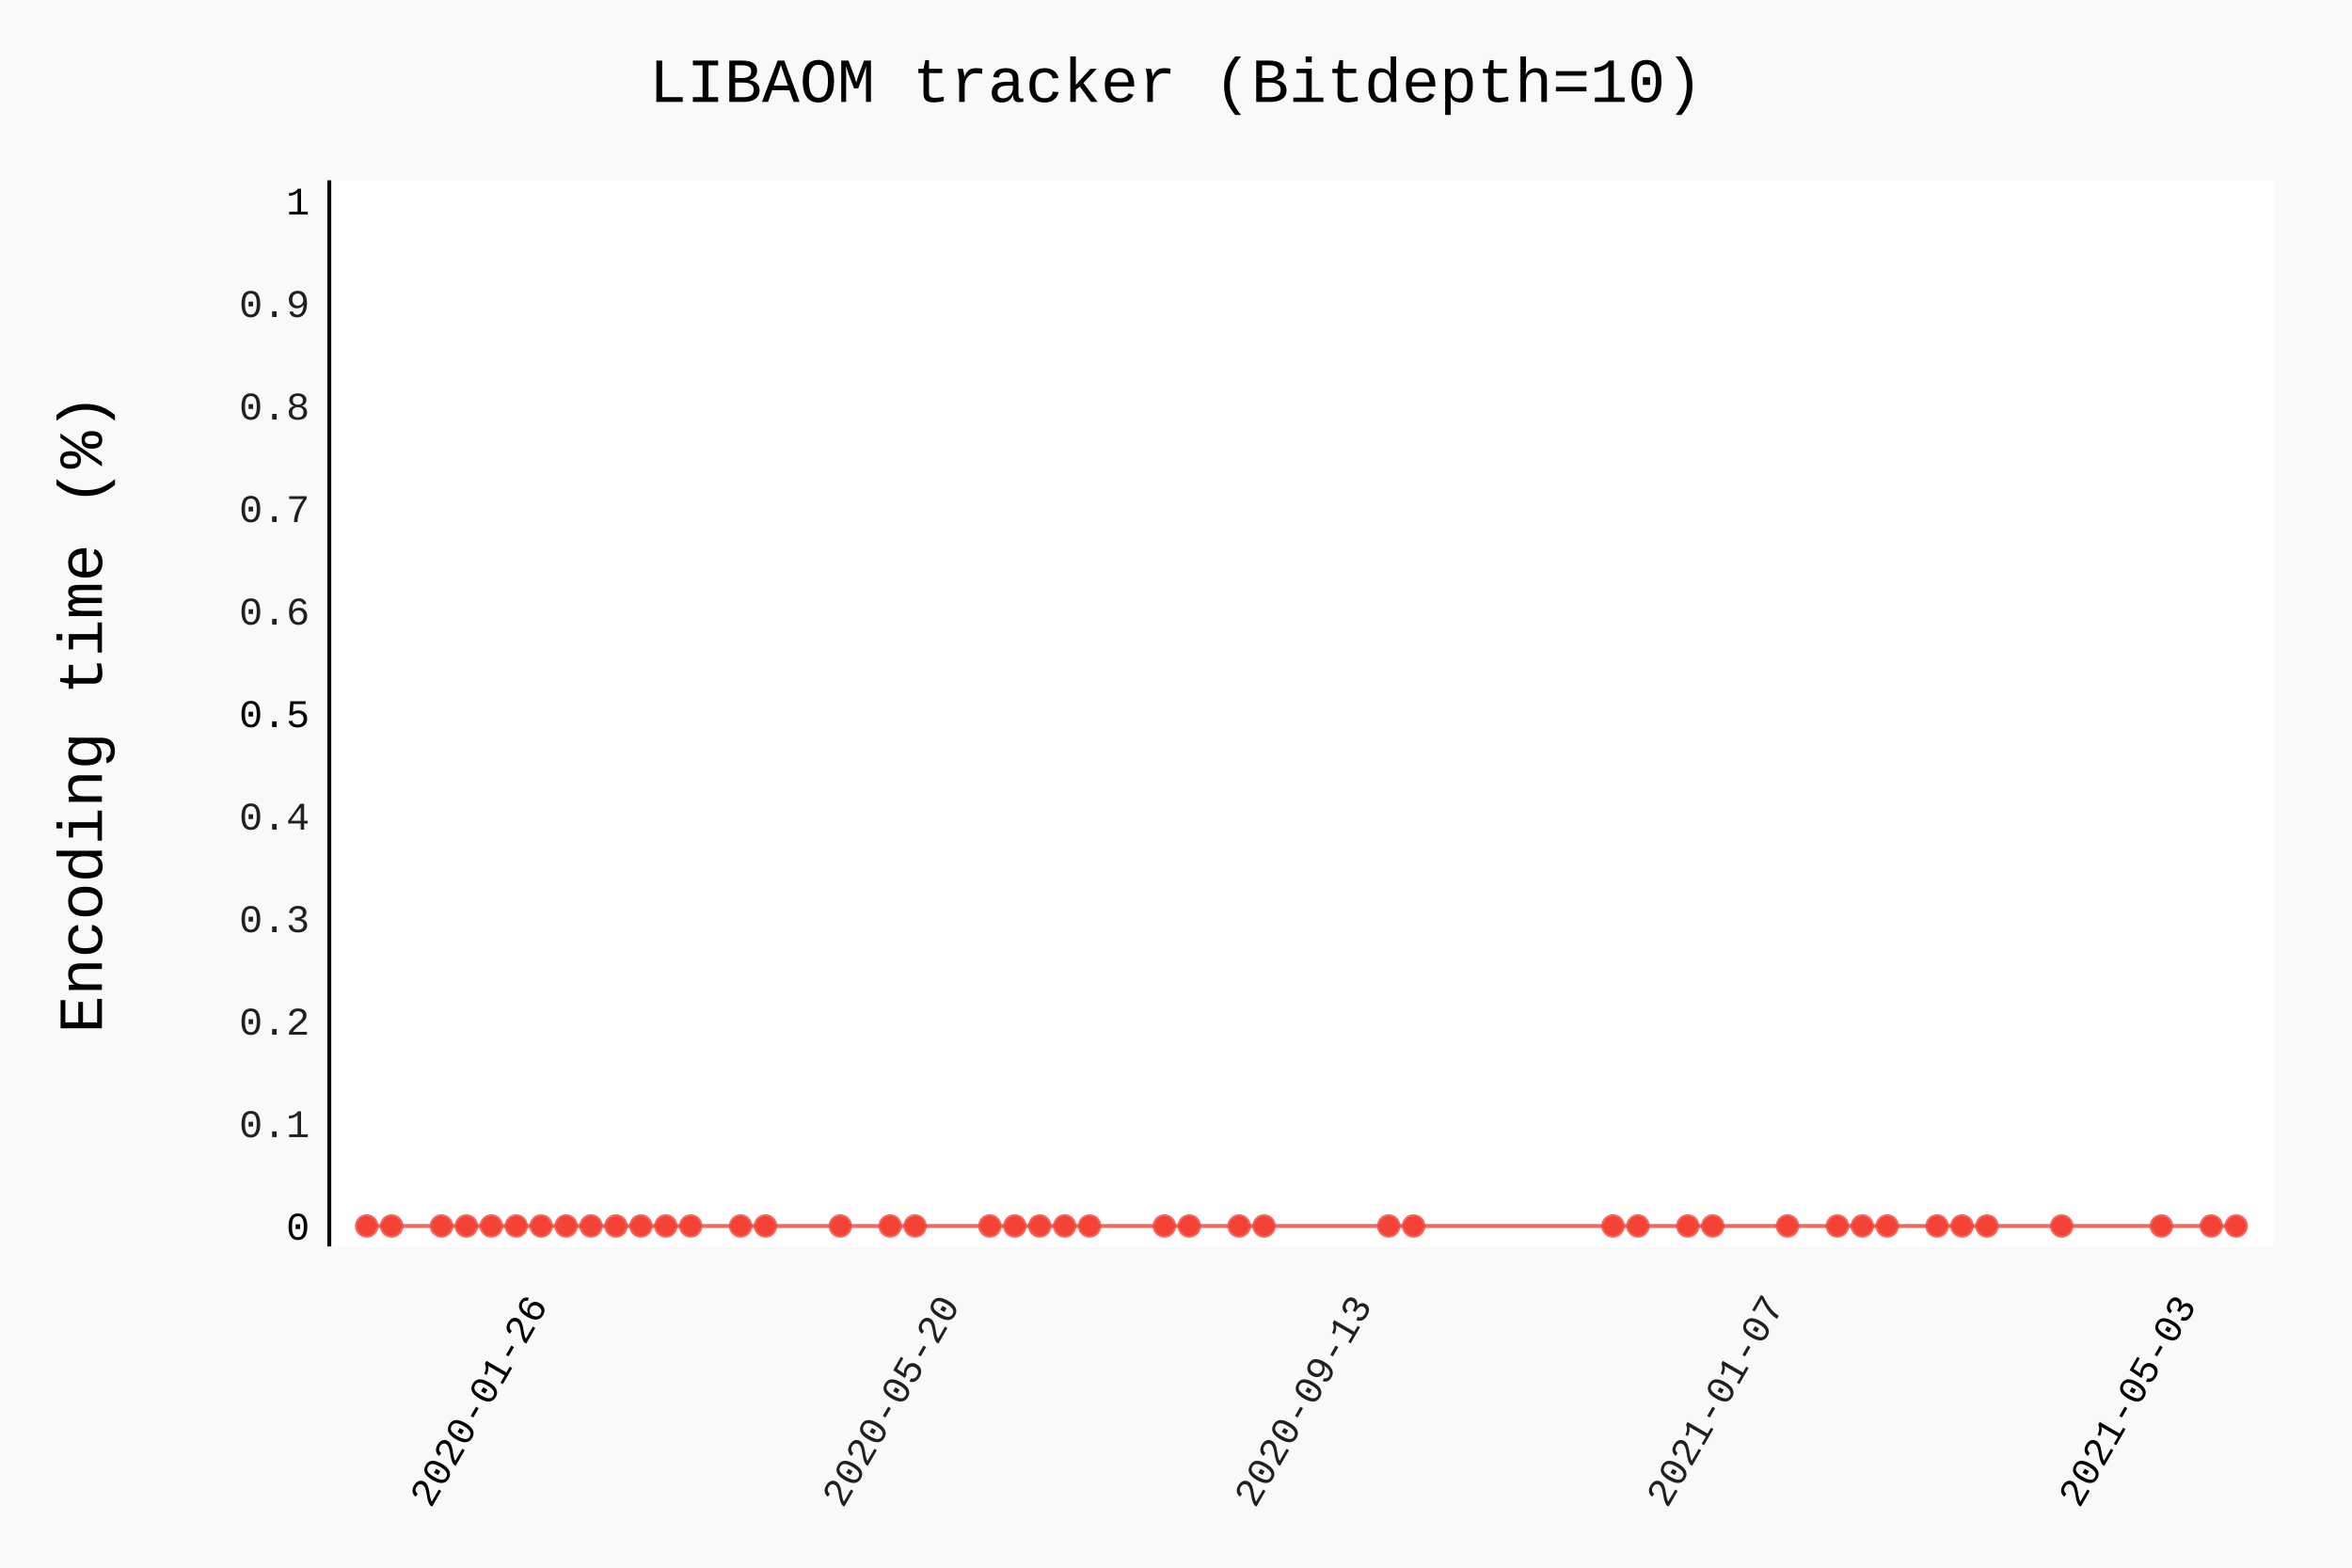
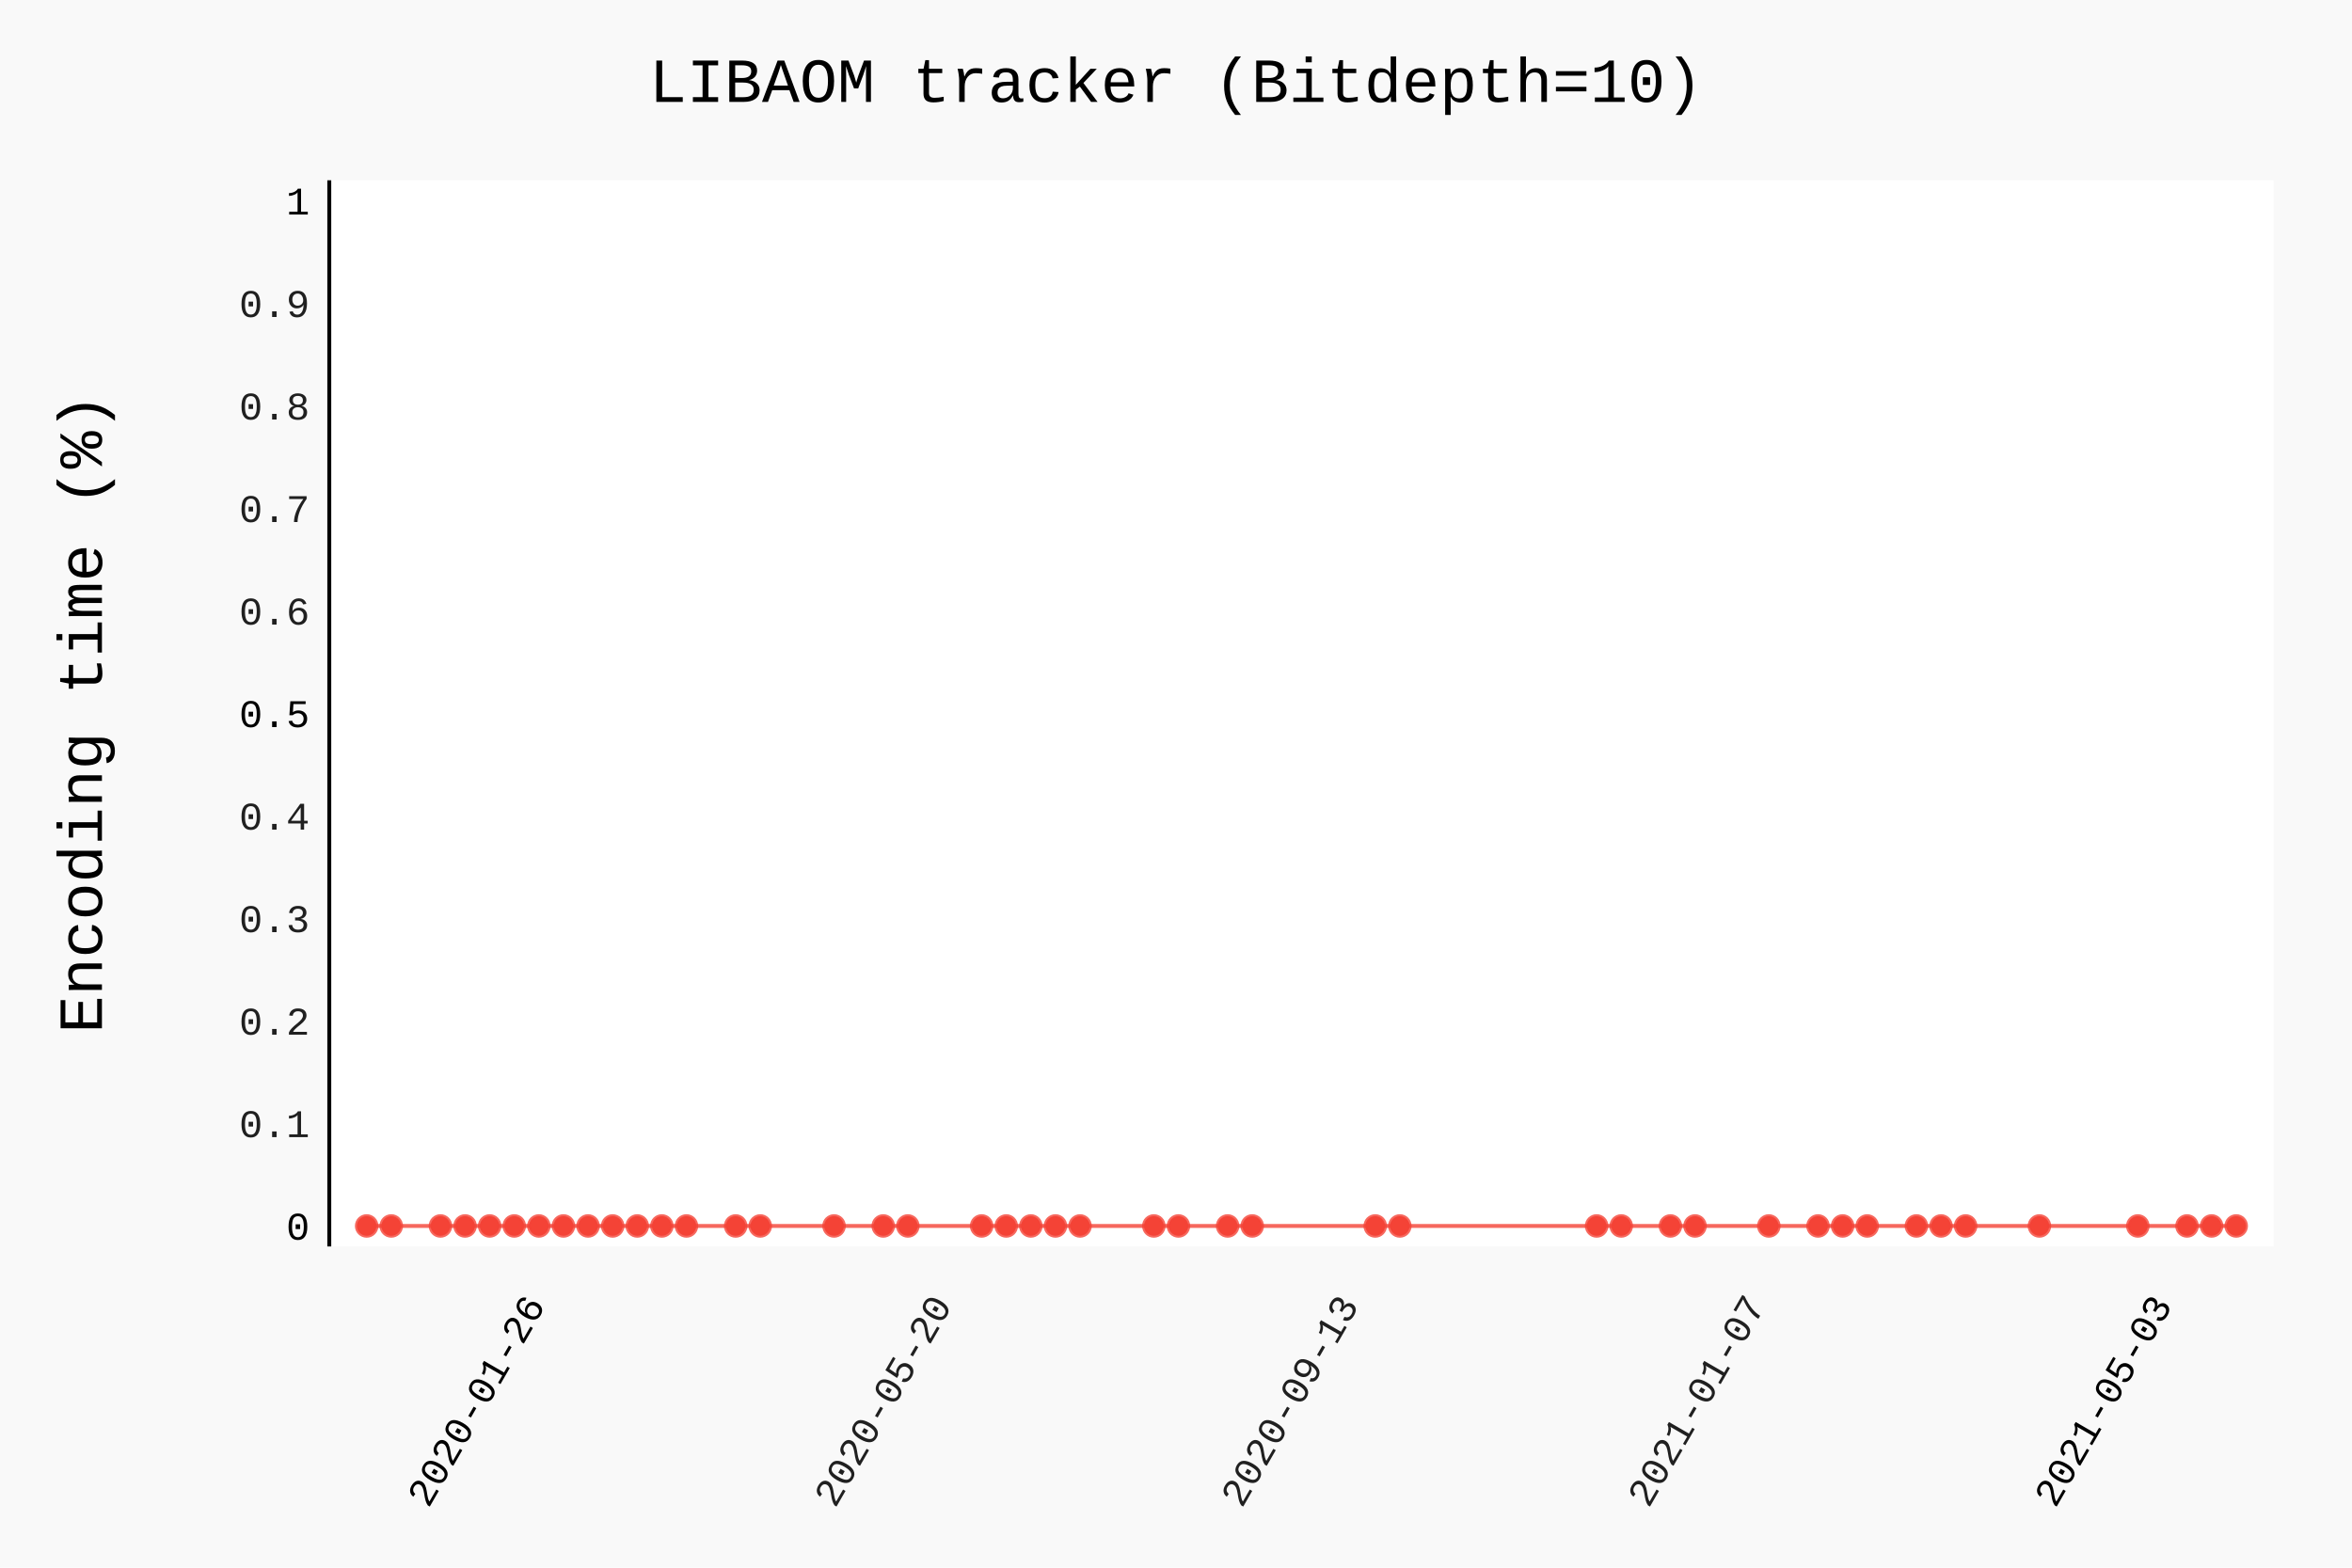
- <svg xmlns="http://www.w3.org/2000/svg" class="pygal-chart" id="chart-31d7c4a5-22ec-405e-8e6f-85d4383d9951" viewBox="0 0 600 400">
+ <svg xmlns="http://www.w3.org/2000/svg" class="pygal-chart" id="chart-0ea34fc5-fa90-4375-a277-32041d5b16f1" viewBox="0 0 600 400">
  <defs>
-     <style type="text/css">#chart-31d7c4a5-22ec-405e-8e6f-85d4383d9951{-webkit-user-select:none;-webkit-font-smoothing:antialiased;font-family:Consolas,"Liberation Mono",Menlo,Courier,monospace}#chart-31d7c4a5-22ec-405e-8e6f-85d4383d9951 .title{font-family:Consolas,"Liberation Mono",Menlo,Courier,monospace;font-size:16px}#chart-31d7c4a5-22ec-405e-8e6f-85d4383d9951 .legends .legend text{font-family:Consolas,"Liberation Mono",Menlo,Courier,monospace;font-size:14px}#chart-31d7c4a5-22ec-405e-8e6f-85d4383d9951 .axis text{font-family:Consolas,"Liberation Mono",Menlo,Courier,monospace;font-size:10px}#chart-31d7c4a5-22ec-405e-8e6f-85d4383d9951 .axis text.major{font-family:Consolas,"Liberation Mono",Menlo,Courier,monospace;font-size:10px}#chart-31d7c4a5-22ec-405e-8e6f-85d4383d9951 .text-overlay text.value{font-family:Consolas,"Liberation Mono",Menlo,Courier,monospace;font-size:16px}#chart-31d7c4a5-22ec-405e-8e6f-85d4383d9951 .text-overlay text.label{font-family:Consolas,"Liberation Mono",Menlo,Courier,monospace;font-size:10px}#chart-31d7c4a5-22ec-405e-8e6f-85d4383d9951 .tooltip{font-family:Consolas,"Liberation Mono",Menlo,Courier,monospace;font-size:14px}#chart-31d7c4a5-22ec-405e-8e6f-85d4383d9951 text.no_data{font-family:Consolas,"Liberation Mono",Menlo,Courier,monospace;font-size:64px}
- #chart-31d7c4a5-22ec-405e-8e6f-85d4383d9951{background-color:rgba(249,249,249,1)}#chart-31d7c4a5-22ec-405e-8e6f-85d4383d9951 path,#chart-31d7c4a5-22ec-405e-8e6f-85d4383d9951 line,#chart-31d7c4a5-22ec-405e-8e6f-85d4383d9951 rect,#chart-31d7c4a5-22ec-405e-8e6f-85d4383d9951 circle{-webkit-transition:150ms;-moz-transition:150ms;transition:150ms}#chart-31d7c4a5-22ec-405e-8e6f-85d4383d9951 .graph &gt; .background{fill:rgba(249,249,249,1)}#chart-31d7c4a5-22ec-405e-8e6f-85d4383d9951 .plot &gt; .background{fill:rgba(255,255,255,1)}#chart-31d7c4a5-22ec-405e-8e6f-85d4383d9951 .graph{fill:rgba(0,0,0,.87)}#chart-31d7c4a5-22ec-405e-8e6f-85d4383d9951 text.no_data{fill:rgba(0,0,0,1)}#chart-31d7c4a5-22ec-405e-8e6f-85d4383d9951 .title{fill:rgba(0,0,0,1)}#chart-31d7c4a5-22ec-405e-8e6f-85d4383d9951 .legends .legend text{fill:rgba(0,0,0,.87)}#chart-31d7c4a5-22ec-405e-8e6f-85d4383d9951 .legends .legend:hover text{fill:rgba(0,0,0,1)}#chart-31d7c4a5-22ec-405e-8e6f-85d4383d9951 .axis .line{stroke:rgba(0,0,0,1)}#chart-31d7c4a5-22ec-405e-8e6f-85d4383d9951 .axis .guide.line{stroke:rgba(0,0,0,.54)}#chart-31d7c4a5-22ec-405e-8e6f-85d4383d9951 .axis .major.line{stroke:rgba(0,0,0,.87)}#chart-31d7c4a5-22ec-405e-8e6f-85d4383d9951 .axis text.major{fill:rgba(0,0,0,1)}#chart-31d7c4a5-22ec-405e-8e6f-85d4383d9951 .axis.y .guides:hover .guide.line,#chart-31d7c4a5-22ec-405e-8e6f-85d4383d9951 .line-graph .axis.x .guides:hover .guide.line,#chart-31d7c4a5-22ec-405e-8e6f-85d4383d9951 .stackedline-graph .axis.x .guides:hover .guide.line,#chart-31d7c4a5-22ec-405e-8e6f-85d4383d9951 .xy-graph .axis.x .guides:hover .guide.line{stroke:rgba(0,0,0,1)}#chart-31d7c4a5-22ec-405e-8e6f-85d4383d9951 .axis .guides:hover text{fill:rgba(0,0,0,1)}#chart-31d7c4a5-22ec-405e-8e6f-85d4383d9951 .reactive{fill-opacity:.7;stroke-opacity:.8}#chart-31d7c4a5-22ec-405e-8e6f-85d4383d9951 .ci{stroke:rgba(0,0,0,.87)}#chart-31d7c4a5-22ec-405e-8e6f-85d4383d9951 .reactive.active,#chart-31d7c4a5-22ec-405e-8e6f-85d4383d9951 .active .reactive{fill-opacity:.8;stroke-opacity:.9;stroke-width:4}#chart-31d7c4a5-22ec-405e-8e6f-85d4383d9951 .ci .reactive.active{stroke-width:1.5}#chart-31d7c4a5-22ec-405e-8e6f-85d4383d9951 .series text{fill:rgba(0,0,0,1)}#chart-31d7c4a5-22ec-405e-8e6f-85d4383d9951 .tooltip rect{fill:rgba(255,255,255,1);stroke:rgba(0,0,0,1);-webkit-transition:opacity 150ms;-moz-transition:opacity 150ms;transition:opacity 150ms}#chart-31d7c4a5-22ec-405e-8e6f-85d4383d9951 .tooltip .label{fill:rgba(0,0,0,.87)}#chart-31d7c4a5-22ec-405e-8e6f-85d4383d9951 .tooltip .label{fill:rgba(0,0,0,.87)}#chart-31d7c4a5-22ec-405e-8e6f-85d4383d9951 .tooltip .legend{font-size:.8em;fill:rgba(0,0,0,.54)}#chart-31d7c4a5-22ec-405e-8e6f-85d4383d9951 .tooltip .x_label{font-size:.6em;fill:rgba(0,0,0,1)}#chart-31d7c4a5-22ec-405e-8e6f-85d4383d9951 .tooltip .xlink{font-size:.5em;text-decoration:underline}#chart-31d7c4a5-22ec-405e-8e6f-85d4383d9951 .tooltip .value{font-size:1.5em}#chart-31d7c4a5-22ec-405e-8e6f-85d4383d9951 .bound{font-size:.5em}#chart-31d7c4a5-22ec-405e-8e6f-85d4383d9951 .max-value{font-size:.75em;fill:rgba(0,0,0,.54)}#chart-31d7c4a5-22ec-405e-8e6f-85d4383d9951 .map-element{fill:rgba(255,255,255,1);stroke:rgba(0,0,0,.54) !important}#chart-31d7c4a5-22ec-405e-8e6f-85d4383d9951 .map-element .reactive{fill-opacity:inherit;stroke-opacity:inherit}#chart-31d7c4a5-22ec-405e-8e6f-85d4383d9951 .color-0,#chart-31d7c4a5-22ec-405e-8e6f-85d4383d9951 .color-0 a:visited{stroke:#F44336;fill:#F44336}#chart-31d7c4a5-22ec-405e-8e6f-85d4383d9951 .text-overlay .color-0 text{fill:black}
- #chart-31d7c4a5-22ec-405e-8e6f-85d4383d9951 text.no_data{text-anchor:middle}#chart-31d7c4a5-22ec-405e-8e6f-85d4383d9951 .guide.line{fill:none}#chart-31d7c4a5-22ec-405e-8e6f-85d4383d9951 .centered{text-anchor:middle}#chart-31d7c4a5-22ec-405e-8e6f-85d4383d9951 .title{text-anchor:middle}#chart-31d7c4a5-22ec-405e-8e6f-85d4383d9951 .legends .legend text{fill-opacity:1}#chart-31d7c4a5-22ec-405e-8e6f-85d4383d9951 .axis.x text{text-anchor:middle}#chart-31d7c4a5-22ec-405e-8e6f-85d4383d9951 .axis.x:not(.web) text[transform]{text-anchor:start}#chart-31d7c4a5-22ec-405e-8e6f-85d4383d9951 .axis.x:not(.web) text[transform].backwards{text-anchor:end}#chart-31d7c4a5-22ec-405e-8e6f-85d4383d9951 .axis.y text{text-anchor:end}#chart-31d7c4a5-22ec-405e-8e6f-85d4383d9951 .axis.y text[transform].backwards{text-anchor:start}#chart-31d7c4a5-22ec-405e-8e6f-85d4383d9951 .axis.y2 text{text-anchor:start}#chart-31d7c4a5-22ec-405e-8e6f-85d4383d9951 .axis.y2 text[transform].backwards{text-anchor:end}#chart-31d7c4a5-22ec-405e-8e6f-85d4383d9951 .axis .guide.line{stroke-dasharray:4,4}#chart-31d7c4a5-22ec-405e-8e6f-85d4383d9951 .axis .major.guide.line{stroke-dasharray:6,6}#chart-31d7c4a5-22ec-405e-8e6f-85d4383d9951 .horizontal .axis.y .guide.line,#chart-31d7c4a5-22ec-405e-8e6f-85d4383d9951 .horizontal .axis.y2 .guide.line,#chart-31d7c4a5-22ec-405e-8e6f-85d4383d9951 .vertical .axis.x .guide.line{opacity:0}#chart-31d7c4a5-22ec-405e-8e6f-85d4383d9951 .horizontal .axis.always_show .guide.line,#chart-31d7c4a5-22ec-405e-8e6f-85d4383d9951 .vertical .axis.always_show .guide.line{opacity:1 !important}#chart-31d7c4a5-22ec-405e-8e6f-85d4383d9951 .axis.y .guides:hover .guide.line,#chart-31d7c4a5-22ec-405e-8e6f-85d4383d9951 .axis.y2 .guides:hover .guide.line,#chart-31d7c4a5-22ec-405e-8e6f-85d4383d9951 .axis.x .guides:hover .guide.line{opacity:1}#chart-31d7c4a5-22ec-405e-8e6f-85d4383d9951 .axis .guides:hover text{opacity:1}#chart-31d7c4a5-22ec-405e-8e6f-85d4383d9951 .nofill{fill:none}#chart-31d7c4a5-22ec-405e-8e6f-85d4383d9951 .subtle-fill{fill-opacity:.2}#chart-31d7c4a5-22ec-405e-8e6f-85d4383d9951 .dot{stroke-width:1px;fill-opacity:1}#chart-31d7c4a5-22ec-405e-8e6f-85d4383d9951 .dot.active{stroke-width:5px}#chart-31d7c4a5-22ec-405e-8e6f-85d4383d9951 .dot.negative{fill:transparent}#chart-31d7c4a5-22ec-405e-8e6f-85d4383d9951 text,#chart-31d7c4a5-22ec-405e-8e6f-85d4383d9951 tspan{stroke:none !important}#chart-31d7c4a5-22ec-405e-8e6f-85d4383d9951 .series text.active{opacity:1}#chart-31d7c4a5-22ec-405e-8e6f-85d4383d9951 .tooltip rect{fill-opacity:.95;stroke-width:.5}#chart-31d7c4a5-22ec-405e-8e6f-85d4383d9951 .tooltip text{fill-opacity:1}#chart-31d7c4a5-22ec-405e-8e6f-85d4383d9951 .showable{visibility:hidden}#chart-31d7c4a5-22ec-405e-8e6f-85d4383d9951 .showable.shown{visibility:visible}#chart-31d7c4a5-22ec-405e-8e6f-85d4383d9951 .gauge-background{fill:rgba(229,229,229,1);stroke:none}#chart-31d7c4a5-22ec-405e-8e6f-85d4383d9951 .bg-lines{stroke:rgba(249,249,249,1);stroke-width:2px}</style>
+     <style type="text/css">#chart-0ea34fc5-fa90-4375-a277-32041d5b16f1{-webkit-user-select:none;-webkit-font-smoothing:antialiased;font-family:Consolas,"Liberation Mono",Menlo,Courier,monospace}#chart-0ea34fc5-fa90-4375-a277-32041d5b16f1 .title{font-family:Consolas,"Liberation Mono",Menlo,Courier,monospace;font-size:16px}#chart-0ea34fc5-fa90-4375-a277-32041d5b16f1 .legends .legend text{font-family:Consolas,"Liberation Mono",Menlo,Courier,monospace;font-size:14px}#chart-0ea34fc5-fa90-4375-a277-32041d5b16f1 .axis text{font-family:Consolas,"Liberation Mono",Menlo,Courier,monospace;font-size:10px}#chart-0ea34fc5-fa90-4375-a277-32041d5b16f1 .axis text.major{font-family:Consolas,"Liberation Mono",Menlo,Courier,monospace;font-size:10px}#chart-0ea34fc5-fa90-4375-a277-32041d5b16f1 .text-overlay text.value{font-family:Consolas,"Liberation Mono",Menlo,Courier,monospace;font-size:16px}#chart-0ea34fc5-fa90-4375-a277-32041d5b16f1 .text-overlay text.label{font-family:Consolas,"Liberation Mono",Menlo,Courier,monospace;font-size:10px}#chart-0ea34fc5-fa90-4375-a277-32041d5b16f1 .tooltip{font-family:Consolas,"Liberation Mono",Menlo,Courier,monospace;font-size:14px}#chart-0ea34fc5-fa90-4375-a277-32041d5b16f1 text.no_data{font-family:Consolas,"Liberation Mono",Menlo,Courier,monospace;font-size:64px}
+ #chart-0ea34fc5-fa90-4375-a277-32041d5b16f1{background-color:rgba(249,249,249,1)}#chart-0ea34fc5-fa90-4375-a277-32041d5b16f1 path,#chart-0ea34fc5-fa90-4375-a277-32041d5b16f1 line,#chart-0ea34fc5-fa90-4375-a277-32041d5b16f1 rect,#chart-0ea34fc5-fa90-4375-a277-32041d5b16f1 circle{-webkit-transition:150ms;-moz-transition:150ms;transition:150ms}#chart-0ea34fc5-fa90-4375-a277-32041d5b16f1 .graph &gt; .background{fill:rgba(249,249,249,1)}#chart-0ea34fc5-fa90-4375-a277-32041d5b16f1 .plot &gt; .background{fill:rgba(255,255,255,1)}#chart-0ea34fc5-fa90-4375-a277-32041d5b16f1 .graph{fill:rgba(0,0,0,.87)}#chart-0ea34fc5-fa90-4375-a277-32041d5b16f1 text.no_data{fill:rgba(0,0,0,1)}#chart-0ea34fc5-fa90-4375-a277-32041d5b16f1 .title{fill:rgba(0,0,0,1)}#chart-0ea34fc5-fa90-4375-a277-32041d5b16f1 .legends .legend text{fill:rgba(0,0,0,.87)}#chart-0ea34fc5-fa90-4375-a277-32041d5b16f1 .legends .legend:hover text{fill:rgba(0,0,0,1)}#chart-0ea34fc5-fa90-4375-a277-32041d5b16f1 .axis .line{stroke:rgba(0,0,0,1)}#chart-0ea34fc5-fa90-4375-a277-32041d5b16f1 .axis .guide.line{stroke:rgba(0,0,0,.54)}#chart-0ea34fc5-fa90-4375-a277-32041d5b16f1 .axis .major.line{stroke:rgba(0,0,0,.87)}#chart-0ea34fc5-fa90-4375-a277-32041d5b16f1 .axis text.major{fill:rgba(0,0,0,1)}#chart-0ea34fc5-fa90-4375-a277-32041d5b16f1 .axis.y .guides:hover .guide.line,#chart-0ea34fc5-fa90-4375-a277-32041d5b16f1 .line-graph .axis.x .guides:hover .guide.line,#chart-0ea34fc5-fa90-4375-a277-32041d5b16f1 .stackedline-graph .axis.x .guides:hover .guide.line,#chart-0ea34fc5-fa90-4375-a277-32041d5b16f1 .xy-graph .axis.x .guides:hover .guide.line{stroke:rgba(0,0,0,1)}#chart-0ea34fc5-fa90-4375-a277-32041d5b16f1 .axis .guides:hover text{fill:rgba(0,0,0,1)}#chart-0ea34fc5-fa90-4375-a277-32041d5b16f1 .reactive{fill-opacity:.7;stroke-opacity:.8}#chart-0ea34fc5-fa90-4375-a277-32041d5b16f1 .ci{stroke:rgba(0,0,0,.87)}#chart-0ea34fc5-fa90-4375-a277-32041d5b16f1 .reactive.active,#chart-0ea34fc5-fa90-4375-a277-32041d5b16f1 .active .reactive{fill-opacity:.8;stroke-opacity:.9;stroke-width:4}#chart-0ea34fc5-fa90-4375-a277-32041d5b16f1 .ci .reactive.active{stroke-width:1.5}#chart-0ea34fc5-fa90-4375-a277-32041d5b16f1 .series text{fill:rgba(0,0,0,1)}#chart-0ea34fc5-fa90-4375-a277-32041d5b16f1 .tooltip rect{fill:rgba(255,255,255,1);stroke:rgba(0,0,0,1);-webkit-transition:opacity 150ms;-moz-transition:opacity 150ms;transition:opacity 150ms}#chart-0ea34fc5-fa90-4375-a277-32041d5b16f1 .tooltip .label{fill:rgba(0,0,0,.87)}#chart-0ea34fc5-fa90-4375-a277-32041d5b16f1 .tooltip .label{fill:rgba(0,0,0,.87)}#chart-0ea34fc5-fa90-4375-a277-32041d5b16f1 .tooltip .legend{font-size:.8em;fill:rgba(0,0,0,.54)}#chart-0ea34fc5-fa90-4375-a277-32041d5b16f1 .tooltip .x_label{font-size:.6em;fill:rgba(0,0,0,1)}#chart-0ea34fc5-fa90-4375-a277-32041d5b16f1 .tooltip .xlink{font-size:.5em;text-decoration:underline}#chart-0ea34fc5-fa90-4375-a277-32041d5b16f1 .tooltip .value{font-size:1.5em}#chart-0ea34fc5-fa90-4375-a277-32041d5b16f1 .bound{font-size:.5em}#chart-0ea34fc5-fa90-4375-a277-32041d5b16f1 .max-value{font-size:.75em;fill:rgba(0,0,0,.54)}#chart-0ea34fc5-fa90-4375-a277-32041d5b16f1 .map-element{fill:rgba(255,255,255,1);stroke:rgba(0,0,0,.54) !important}#chart-0ea34fc5-fa90-4375-a277-32041d5b16f1 .map-element .reactive{fill-opacity:inherit;stroke-opacity:inherit}#chart-0ea34fc5-fa90-4375-a277-32041d5b16f1 .color-0,#chart-0ea34fc5-fa90-4375-a277-32041d5b16f1 .color-0 a:visited{stroke:#F44336;fill:#F44336}#chart-0ea34fc5-fa90-4375-a277-32041d5b16f1 .text-overlay .color-0 text{fill:black}
+ #chart-0ea34fc5-fa90-4375-a277-32041d5b16f1 text.no_data{text-anchor:middle}#chart-0ea34fc5-fa90-4375-a277-32041d5b16f1 .guide.line{fill:none}#chart-0ea34fc5-fa90-4375-a277-32041d5b16f1 .centered{text-anchor:middle}#chart-0ea34fc5-fa90-4375-a277-32041d5b16f1 .title{text-anchor:middle}#chart-0ea34fc5-fa90-4375-a277-32041d5b16f1 .legends .legend text{fill-opacity:1}#chart-0ea34fc5-fa90-4375-a277-32041d5b16f1 .axis.x text{text-anchor:middle}#chart-0ea34fc5-fa90-4375-a277-32041d5b16f1 .axis.x:not(.web) text[transform]{text-anchor:start}#chart-0ea34fc5-fa90-4375-a277-32041d5b16f1 .axis.x:not(.web) text[transform].backwards{text-anchor:end}#chart-0ea34fc5-fa90-4375-a277-32041d5b16f1 .axis.y text{text-anchor:end}#chart-0ea34fc5-fa90-4375-a277-32041d5b16f1 .axis.y text[transform].backwards{text-anchor:start}#chart-0ea34fc5-fa90-4375-a277-32041d5b16f1 .axis.y2 text{text-anchor:start}#chart-0ea34fc5-fa90-4375-a277-32041d5b16f1 .axis.y2 text[transform].backwards{text-anchor:end}#chart-0ea34fc5-fa90-4375-a277-32041d5b16f1 .axis .guide.line{stroke-dasharray:4,4}#chart-0ea34fc5-fa90-4375-a277-32041d5b16f1 .axis .major.guide.line{stroke-dasharray:6,6}#chart-0ea34fc5-fa90-4375-a277-32041d5b16f1 .horizontal .axis.y .guide.line,#chart-0ea34fc5-fa90-4375-a277-32041d5b16f1 .horizontal .axis.y2 .guide.line,#chart-0ea34fc5-fa90-4375-a277-32041d5b16f1 .vertical .axis.x .guide.line{opacity:0}#chart-0ea34fc5-fa90-4375-a277-32041d5b16f1 .horizontal .axis.always_show .guide.line,#chart-0ea34fc5-fa90-4375-a277-32041d5b16f1 .vertical .axis.always_show .guide.line{opacity:1 !important}#chart-0ea34fc5-fa90-4375-a277-32041d5b16f1 .axis.y .guides:hover .guide.line,#chart-0ea34fc5-fa90-4375-a277-32041d5b16f1 .axis.y2 .guides:hover .guide.line,#chart-0ea34fc5-fa90-4375-a277-32041d5b16f1 .axis.x .guides:hover .guide.line{opacity:1}#chart-0ea34fc5-fa90-4375-a277-32041d5b16f1 .axis .guides:hover text{opacity:1}#chart-0ea34fc5-fa90-4375-a277-32041d5b16f1 .nofill{fill:none}#chart-0ea34fc5-fa90-4375-a277-32041d5b16f1 .subtle-fill{fill-opacity:.2}#chart-0ea34fc5-fa90-4375-a277-32041d5b16f1 .dot{stroke-width:1px;fill-opacity:1}#chart-0ea34fc5-fa90-4375-a277-32041d5b16f1 .dot.active{stroke-width:5px}#chart-0ea34fc5-fa90-4375-a277-32041d5b16f1 .dot.negative{fill:transparent}#chart-0ea34fc5-fa90-4375-a277-32041d5b16f1 text,#chart-0ea34fc5-fa90-4375-a277-32041d5b16f1 tspan{stroke:none !important}#chart-0ea34fc5-fa90-4375-a277-32041d5b16f1 .series text.active{opacity:1}#chart-0ea34fc5-fa90-4375-a277-32041d5b16f1 .tooltip rect{fill-opacity:.95;stroke-width:.5}#chart-0ea34fc5-fa90-4375-a277-32041d5b16f1 .tooltip text{fill-opacity:1}#chart-0ea34fc5-fa90-4375-a277-32041d5b16f1 .showable{visibility:hidden}#chart-0ea34fc5-fa90-4375-a277-32041d5b16f1 .showable.shown{visibility:visible}#chart-0ea34fc5-fa90-4375-a277-32041d5b16f1 .gauge-background{fill:rgba(229,229,229,1);stroke:none}#chart-0ea34fc5-fa90-4375-a277-32041d5b16f1 .bg-lines{stroke:rgba(249,249,249,1);stroke-width:2px}</style>
  </defs>
  <g class="graph datetimeline-graph vertical">
    <rect class="background" height="400" width="600" x="0" y="0" />
    <g class="plot" transform="translate(84, 46)">
      <rect class="background" height="272.038" width="496.0" x="0" y="0" />
      <g class="axis y">
        <g class="guides">
          <text class="major" x="-5" y="270.307">0</text>
        </g>
        <g class="guides">
          <text class="" x="-5" y="244.149">0.1</text>
        </g>
        <g class="guides">
          <text class="" x="-5" y="217.992">0.2</text>
        </g>
        <g class="guides">
          <text class="" x="-5" y="191.834">0.3</text>
        </g>
        <g class="guides">
          <text class="" x="-5" y="165.677">0.4</text>
        </g>
        <g class="guides">
          <text class="major" x="-5" y="139.519">0.5</text>
        </g>
        <g class="guides">
          <text class="" x="-5" y="113.362">0.6</text>
        </g>
        <g class="guides">
          <text class="" x="-5" y="87.204">0.7</text>
        </g>
        <g class="guides">
          <text class="" x="-5" y="61.047">0.8</text>
        </g>
        <g class="guides">
          <text class="" x="-5" y="34.889">0.9</text>
        </g>
        <g class="guides">
          <text class="major" x="-5" y="8.732">1</text>
        </g>
      </g>
      <g class="axis x">
        <path class="line" d="M0 0 v272.038" />
        <g class="guides">
-           <path class="major guide line" d="M55.902 0 v272.038" />
-           <text class="major backwards" transform="rotate(300 55.90178 287.0385)" x="55.902" y="287.038">2020-01-26</text>
-         </g>
-         <g class="guides">
-           <path class="guide line" d="M161.044 0 v272.038" />
-           <text class="backwards" transform="rotate(300 161.0435 287.0385)" x="161.044" y="287.038">2020-05-20</text>
-         </g>
-         <g class="guides">
-           <path class="guide line" d="M266.185 0 v272.038" />
-           <text class="backwards" transform="rotate(300 266.1853 287.0385)" x="266.185" y="287.038">2020-09-13</text>
-         </g>
-         <g class="guides">
-           <path class="guide line" d="M371.327 0 v272.038" />
-           <text class="backwards" transform="rotate(300 371.3271 287.0385)" x="371.327" y="287.038">2021-01-07</text>
-         </g>
-         <g class="guides">
-           <path class="major guide line" d="M476.469 0 v272.038" />
-           <text class="major backwards" transform="rotate(300 476.4689 287.0385)" x="476.469" y="287.038">2021-05-03</text>
+           <path class="major guide line" d="M55.292 0 v272.038" />
+           <text class="major backwards" transform="rotate(300 55.29173 287.0385)" x="55.292" y="287.038">2020-01-26</text>
+         </g>
+         <g class="guides">
+           <path class="guide line" d="M159.05 0 v272.038" />
+           <text class="backwards" transform="rotate(300 159.0501 287.0385)" x="159.05" y="287.038">2020-05-20</text>
+         </g>
+         <g class="guides">
+           <path class="guide line" d="M262.808 0 v272.038" />
+           <text class="backwards" transform="rotate(300 262.8084 287.0385)" x="262.808" y="287.038">2020-09-13</text>
+         </g>
+         <g class="guides">
+           <path class="guide line" d="M366.567 0 v272.038" />
+           <text class="backwards" transform="rotate(300 366.5667 287.0385)" x="366.567" y="287.038">2021-01-07</text>
+         </g>
+         <g class="guides">
+           <path class="major guide line" d="M470.325 0 v272.038" />
+           <text class="major backwards" transform="rotate(300 470.325 287.0385)" x="470.325" y="287.038">2021-05-03</text>
        </g>
      </g>
      <g class="series serie-0 color-0">
-         <path class="line reactive nofill" d="M9.538 266.807 L15.897 266.807 28.615 266.807 34.974 266.807 41.333 266.807 47.692 266.807 54.051 266.807 60.41 266.807 66.769 266.807 73.128 266.807 79.487 266.807 85.846 266.807 92.205 266.807 104.923 266.807 111.282 266.807 130.359 266.807 143.077 266.807 149.436 266.807 168.513 266.807 174.872 266.807 181.231 266.807 187.59 266.807 193.949 266.807 213.026 266.807 219.385 266.807 232.103 266.807 238.462 266.807 270.256 266.807 276.615 266.807 327.487 266.807 333.846 266.807 346.564 266.807 352.923 266.807 372 266.807 384.718 266.807 391.077 266.807 397.436 266.807 410.154 266.807 416.513 266.807 422.872 266.807 441.949 266.807 467.385 266.807 480.103 266.807 486.462 266.807" />
+         <path class="line reactive nofill" d="M9.538 266.807 L15.814 266.807 28.364 266.807 34.64 266.807 40.915 266.807 47.19 266.807 53.466 266.807 59.741 266.807 66.016 266.807 72.291 266.807 78.567 266.807 84.842 266.807 91.117 266.807 103.668 266.807 109.943 266.807 128.769 266.807 141.32 266.807 147.595 266.807 166.421 266.807 172.696 266.807 178.972 266.807 185.247 266.807 191.522 266.807 210.348 266.807 216.623 266.807 229.174 266.807 235.449 266.807 266.826 266.807 273.101 266.807 323.304 266.807 329.579 266.807 342.13 266.807 348.405 266.807 367.231 266.807 379.781 266.807 386.057 266.807 392.332 266.807 404.883 266.807 411.158 266.807 417.433 266.807 436.259 266.807 461.36 266.807 473.911 266.807 480.186 266.807 486.462 266.807" />
      </g>
    </g>
    <g class="titles">
      <text class="title plot_title" x="300.0" y="26">LIBAOM tracker (Bitdepth=10)</text>
      <text class="title" transform="rotate(-90 0 182.0192)" x="0" y="208.019">Encoding time (%)</text>
    </g>
    <g class="plot overlay" transform="translate(84, 46)">
      <g class="series serie-0 color-0">
        <g class="dots">
          <circle class="dot reactive tooltip-trigger" cx="9.538" cy="266.807" r="2.5" />
        </g>
        <g class="dots">
-           <circle class="dot reactive tooltip-trigger" cx="15.897" cy="266.807" r="2.5" />
-         </g>
-         <g class="dots">
-           <circle class="dot reactive tooltip-trigger" cx="28.615" cy="266.807" r="2.5" />
-         </g>
-         <g class="dots">
-           <circle class="dot reactive tooltip-trigger" cx="34.974" cy="266.807" r="2.5" />
-         </g>
-         <g class="dots">
-           <circle class="dot reactive tooltip-trigger" cx="41.333" cy="266.807" r="2.5" />
-         </g>
-         <g class="dots">
-           <circle class="dot reactive tooltip-trigger" cx="47.692" cy="266.807" r="2.5" />
-         </g>
-         <g class="dots">
-           <circle class="dot reactive tooltip-trigger" cx="54.051" cy="266.807" r="2.5" />
-         </g>
-         <g class="dots">
-           <circle class="dot reactive tooltip-trigger" cx="60.41" cy="266.807" r="2.5" />
-         </g>
-         <g class="dots">
-           <circle class="dot reactive tooltip-trigger" cx="66.769" cy="266.807" r="2.5" />
-         </g>
-         <g class="dots">
-           <circle class="dot reactive tooltip-trigger" cx="73.128" cy="266.807" r="2.5" />
-         </g>
-         <g class="dots">
-           <circle class="dot reactive tooltip-trigger" cx="79.487" cy="266.807" r="2.5" />
-         </g>
-         <g class="dots">
-           <circle class="dot reactive tooltip-trigger" cx="85.846" cy="266.807" r="2.5" />
-         </g>
-         <g class="dots">
-           <circle class="dot reactive tooltip-trigger" cx="92.205" cy="266.807" r="2.5" />
-         </g>
-         <g class="dots">
-           <circle class="dot reactive tooltip-trigger" cx="104.923" cy="266.807" r="2.5" />
-         </g>
-         <g class="dots">
-           <circle class="dot reactive tooltip-trigger" cx="111.282" cy="266.807" r="2.5" />
-         </g>
-         <g class="dots">
-           <circle class="dot reactive tooltip-trigger" cx="130.359" cy="266.807" r="2.5" />
-         </g>
-         <g class="dots">
-           <circle class="dot reactive tooltip-trigger" cx="143.077" cy="266.807" r="2.5" />
-         </g>
-         <g class="dots">
-           <circle class="dot reactive tooltip-trigger" cx="149.436" cy="266.807" r="2.5" />
-         </g>
-         <g class="dots">
-           <circle class="dot reactive tooltip-trigger" cx="168.513" cy="266.807" r="2.5" />
-         </g>
-         <g class="dots">
-           <circle class="dot reactive tooltip-trigger" cx="174.872" cy="266.807" r="2.5" />
-         </g>
-         <g class="dots">
-           <circle class="dot reactive tooltip-trigger" cx="181.231" cy="266.807" r="2.5" />
-         </g>
-         <g class="dots">
-           <circle class="dot reactive tooltip-trigger" cx="187.59" cy="266.807" r="2.5" />
-         </g>
-         <g class="dots">
-           <circle class="dot reactive tooltip-trigger" cx="193.949" cy="266.807" r="2.5" />
-         </g>
-         <g class="dots">
-           <circle class="dot reactive tooltip-trigger" cx="213.026" cy="266.807" r="2.5" />
-         </g>
-         <g class="dots">
-           <circle class="dot reactive tooltip-trigger" cx="219.385" cy="266.807" r="2.5" />
-         </g>
-         <g class="dots">
-           <circle class="dot reactive tooltip-trigger" cx="232.103" cy="266.807" r="2.5" />
-         </g>
-         <g class="dots">
-           <circle class="dot reactive tooltip-trigger" cx="238.462" cy="266.807" r="2.5" />
-         </g>
-         <g class="dots">
-           <circle class="dot reactive tooltip-trigger" cx="270.256" cy="266.807" r="2.5" />
-         </g>
-         <g class="dots">
-           <circle class="dot reactive tooltip-trigger" cx="276.615" cy="266.807" r="2.5" />
-         </g>
-         <g class="dots">
-           <circle class="dot reactive tooltip-trigger" cx="327.487" cy="266.807" r="2.5" />
-         </g>
-         <g class="dots">
-           <circle class="dot reactive tooltip-trigger" cx="333.846" cy="266.807" r="2.5" />
-         </g>
-         <g class="dots">
-           <circle class="dot reactive tooltip-trigger" cx="346.564" cy="266.807" r="2.5" />
-         </g>
-         <g class="dots">
-           <circle class="dot reactive tooltip-trigger" cx="352.923" cy="266.807" r="2.5" />
-         </g>
-         <g class="dots">
-           <circle class="dot reactive tooltip-trigger" cx="372.0" cy="266.807" r="2.5" />
-         </g>
-         <g class="dots">
-           <circle class="dot reactive tooltip-trigger" cx="384.718" cy="266.807" r="2.5" />
-         </g>
-         <g class="dots">
-           <circle class="dot reactive tooltip-trigger" cx="391.077" cy="266.807" r="2.5" />
-         </g>
-         <g class="dots">
-           <circle class="dot reactive tooltip-trigger" cx="397.436" cy="266.807" r="2.5" />
-         </g>
-         <g class="dots">
-           <circle class="dot reactive tooltip-trigger" cx="410.154" cy="266.807" r="2.5" />
-         </g>
-         <g class="dots">
-           <circle class="dot reactive tooltip-trigger" cx="416.513" cy="266.807" r="2.5" />
-         </g>
-         <g class="dots">
-           <circle class="dot reactive tooltip-trigger" cx="422.872" cy="266.807" r="2.5" />
-         </g>
-         <g class="dots">
-           <circle class="dot reactive tooltip-trigger" cx="441.949" cy="266.807" r="2.5" />
-         </g>
-         <g class="dots">
-           <circle class="dot reactive tooltip-trigger" cx="467.385" cy="266.807" r="2.5" />
-         </g>
-         <g class="dots">
-           <circle class="dot reactive tooltip-trigger" cx="480.103" cy="266.807" r="2.5" />
+           <circle class="dot reactive tooltip-trigger" cx="15.814" cy="266.807" r="2.5" />
+         </g>
+         <g class="dots">
+           <circle class="dot reactive tooltip-trigger" cx="28.364" cy="266.807" r="2.5" />
+         </g>
+         <g class="dots">
+           <circle class="dot reactive tooltip-trigger" cx="34.64" cy="266.807" r="2.5" />
+         </g>
+         <g class="dots">
+           <circle class="dot reactive tooltip-trigger" cx="40.915" cy="266.807" r="2.5" />
+         </g>
+         <g class="dots">
+           <circle class="dot reactive tooltip-trigger" cx="47.19" cy="266.807" r="2.5" />
+         </g>
+         <g class="dots">
+           <circle class="dot reactive tooltip-trigger" cx="53.466" cy="266.807" r="2.5" />
+         </g>
+         <g class="dots">
+           <circle class="dot reactive tooltip-trigger" cx="59.741" cy="266.807" r="2.5" />
+         </g>
+         <g class="dots">
+           <circle class="dot reactive tooltip-trigger" cx="66.016" cy="266.807" r="2.5" />
+         </g>
+         <g class="dots">
+           <circle class="dot reactive tooltip-trigger" cx="72.291" cy="266.807" r="2.5" />
+         </g>
+         <g class="dots">
+           <circle class="dot reactive tooltip-trigger" cx="78.567" cy="266.807" r="2.5" />
+         </g>
+         <g class="dots">
+           <circle class="dot reactive tooltip-trigger" cx="84.842" cy="266.807" r="2.5" />
+         </g>
+         <g class="dots">
+           <circle class="dot reactive tooltip-trigger" cx="91.117" cy="266.807" r="2.5" />
+         </g>
+         <g class="dots">
+           <circle class="dot reactive tooltip-trigger" cx="103.668" cy="266.807" r="2.5" />
+         </g>
+         <g class="dots">
+           <circle class="dot reactive tooltip-trigger" cx="109.943" cy="266.807" r="2.5" />
+         </g>
+         <g class="dots">
+           <circle class="dot reactive tooltip-trigger" cx="128.769" cy="266.807" r="2.5" />
+         </g>
+         <g class="dots">
+           <circle class="dot reactive tooltip-trigger" cx="141.32" cy="266.807" r="2.5" />
+         </g>
+         <g class="dots">
+           <circle class="dot reactive tooltip-trigger" cx="147.595" cy="266.807" r="2.5" />
+         </g>
+         <g class="dots">
+           <circle class="dot reactive tooltip-trigger" cx="166.421" cy="266.807" r="2.5" />
+         </g>
+         <g class="dots">
+           <circle class="dot reactive tooltip-trigger" cx="172.696" cy="266.807" r="2.5" />
+         </g>
+         <g class="dots">
+           <circle class="dot reactive tooltip-trigger" cx="178.972" cy="266.807" r="2.5" />
+         </g>
+         <g class="dots">
+           <circle class="dot reactive tooltip-trigger" cx="185.247" cy="266.807" r="2.5" />
+         </g>
+         <g class="dots">
+           <circle class="dot reactive tooltip-trigger" cx="191.522" cy="266.807" r="2.5" />
+         </g>
+         <g class="dots">
+           <circle class="dot reactive tooltip-trigger" cx="210.348" cy="266.807" r="2.5" />
+         </g>
+         <g class="dots">
+           <circle class="dot reactive tooltip-trigger" cx="216.623" cy="266.807" r="2.5" />
+         </g>
+         <g class="dots">
+           <circle class="dot reactive tooltip-trigger" cx="229.174" cy="266.807" r="2.5" />
+         </g>
+         <g class="dots">
+           <circle class="dot reactive tooltip-trigger" cx="235.449" cy="266.807" r="2.5" />
+         </g>
+         <g class="dots">
+           <circle class="dot reactive tooltip-trigger" cx="266.826" cy="266.807" r="2.5" />
+         </g>
+         <g class="dots">
+           <circle class="dot reactive tooltip-trigger" cx="273.101" cy="266.807" r="2.5" />
+         </g>
+         <g class="dots">
+           <circle class="dot reactive tooltip-trigger" cx="323.304" cy="266.807" r="2.5" />
+         </g>
+         <g class="dots">
+           <circle class="dot reactive tooltip-trigger" cx="329.579" cy="266.807" r="2.5" />
+         </g>
+         <g class="dots">
+           <circle class="dot reactive tooltip-trigger" cx="342.13" cy="266.807" r="2.5" />
+         </g>
+         <g class="dots">
+           <circle class="dot reactive tooltip-trigger" cx="348.405" cy="266.807" r="2.5" />
+         </g>
+         <g class="dots">
+           <circle class="dot reactive tooltip-trigger" cx="367.231" cy="266.807" r="2.5" />
+         </g>
+         <g class="dots">
+           <circle class="dot reactive tooltip-trigger" cx="379.781" cy="266.807" r="2.5" />
+         </g>
+         <g class="dots">
+           <circle class="dot reactive tooltip-trigger" cx="386.057" cy="266.807" r="2.5" />
+         </g>
+         <g class="dots">
+           <circle class="dot reactive tooltip-trigger" cx="392.332" cy="266.807" r="2.5" />
+         </g>
+         <g class="dots">
+           <circle class="dot reactive tooltip-trigger" cx="404.883" cy="266.807" r="2.5" />
+         </g>
+         <g class="dots">
+           <circle class="dot reactive tooltip-trigger" cx="411.158" cy="266.807" r="2.5" />
+         </g>
+         <g class="dots">
+           <circle class="dot reactive tooltip-trigger" cx="417.433" cy="266.807" r="2.5" />
+         </g>
+         <g class="dots">
+           <circle class="dot reactive tooltip-trigger" cx="436.259" cy="266.807" r="2.5" />
+         </g>
+         <g class="dots">
+           <circle class="dot reactive tooltip-trigger" cx="461.36" cy="266.807" r="2.5" />
+         </g>
+         <g class="dots">
+           <circle class="dot reactive tooltip-trigger" cx="473.911" cy="266.807" r="2.5" />
+         </g>
+         <g class="dots">
+           <circle class="dot reactive tooltip-trigger" cx="480.186" cy="266.807" r="2.5" />
        </g>
        <g class="dots">
          <circle class="dot reactive tooltip-trigger" cx="486.462" cy="266.807" r="2.5" />
        </g>
      </g>
    </g>
    <g class="plot text-overlay" transform="translate(84, 46)">
      <g class="series serie-0 color-0" />
    </g>
    <g class="plot tooltip-overlay" transform="translate(84, 46)">
      <g class="tooltip" style="opacity: 0" transform="translate(0 0)">
        <rect class="tooltip-box" height="0" rx="0" ry="0" width="0" />
        <g class="text" />
      </g>
    </g>
  </g>
</svg>
